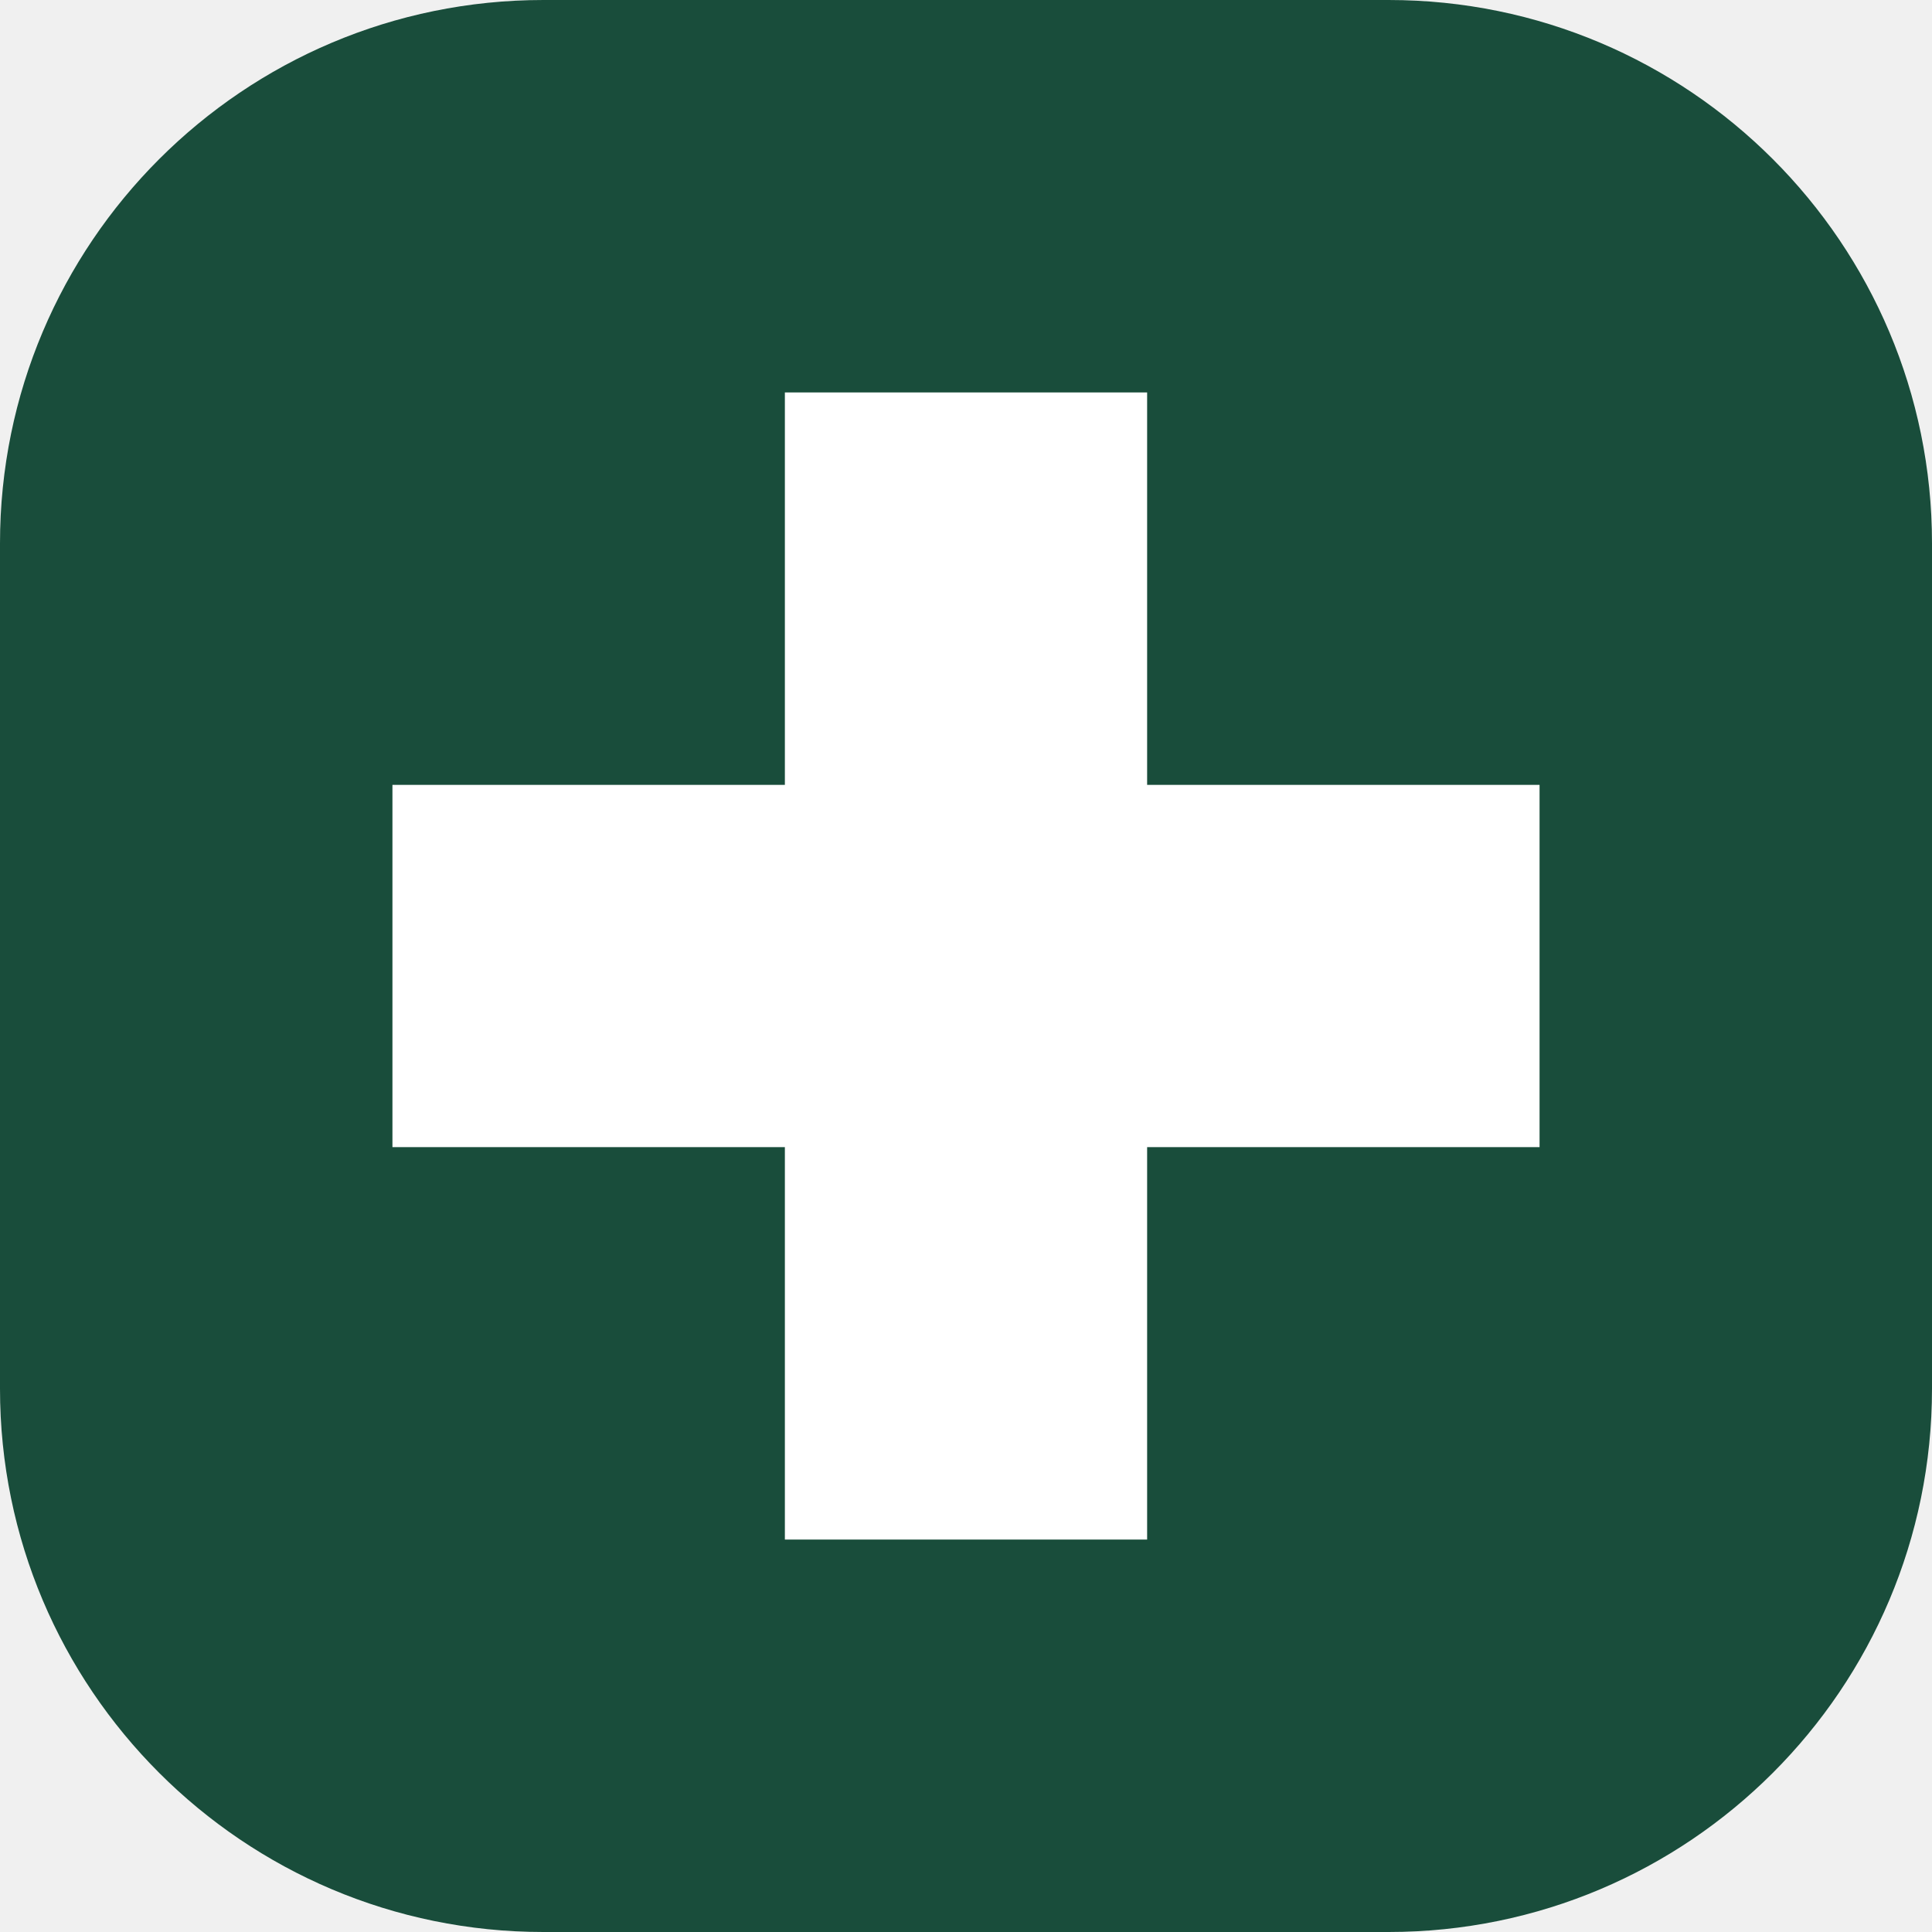
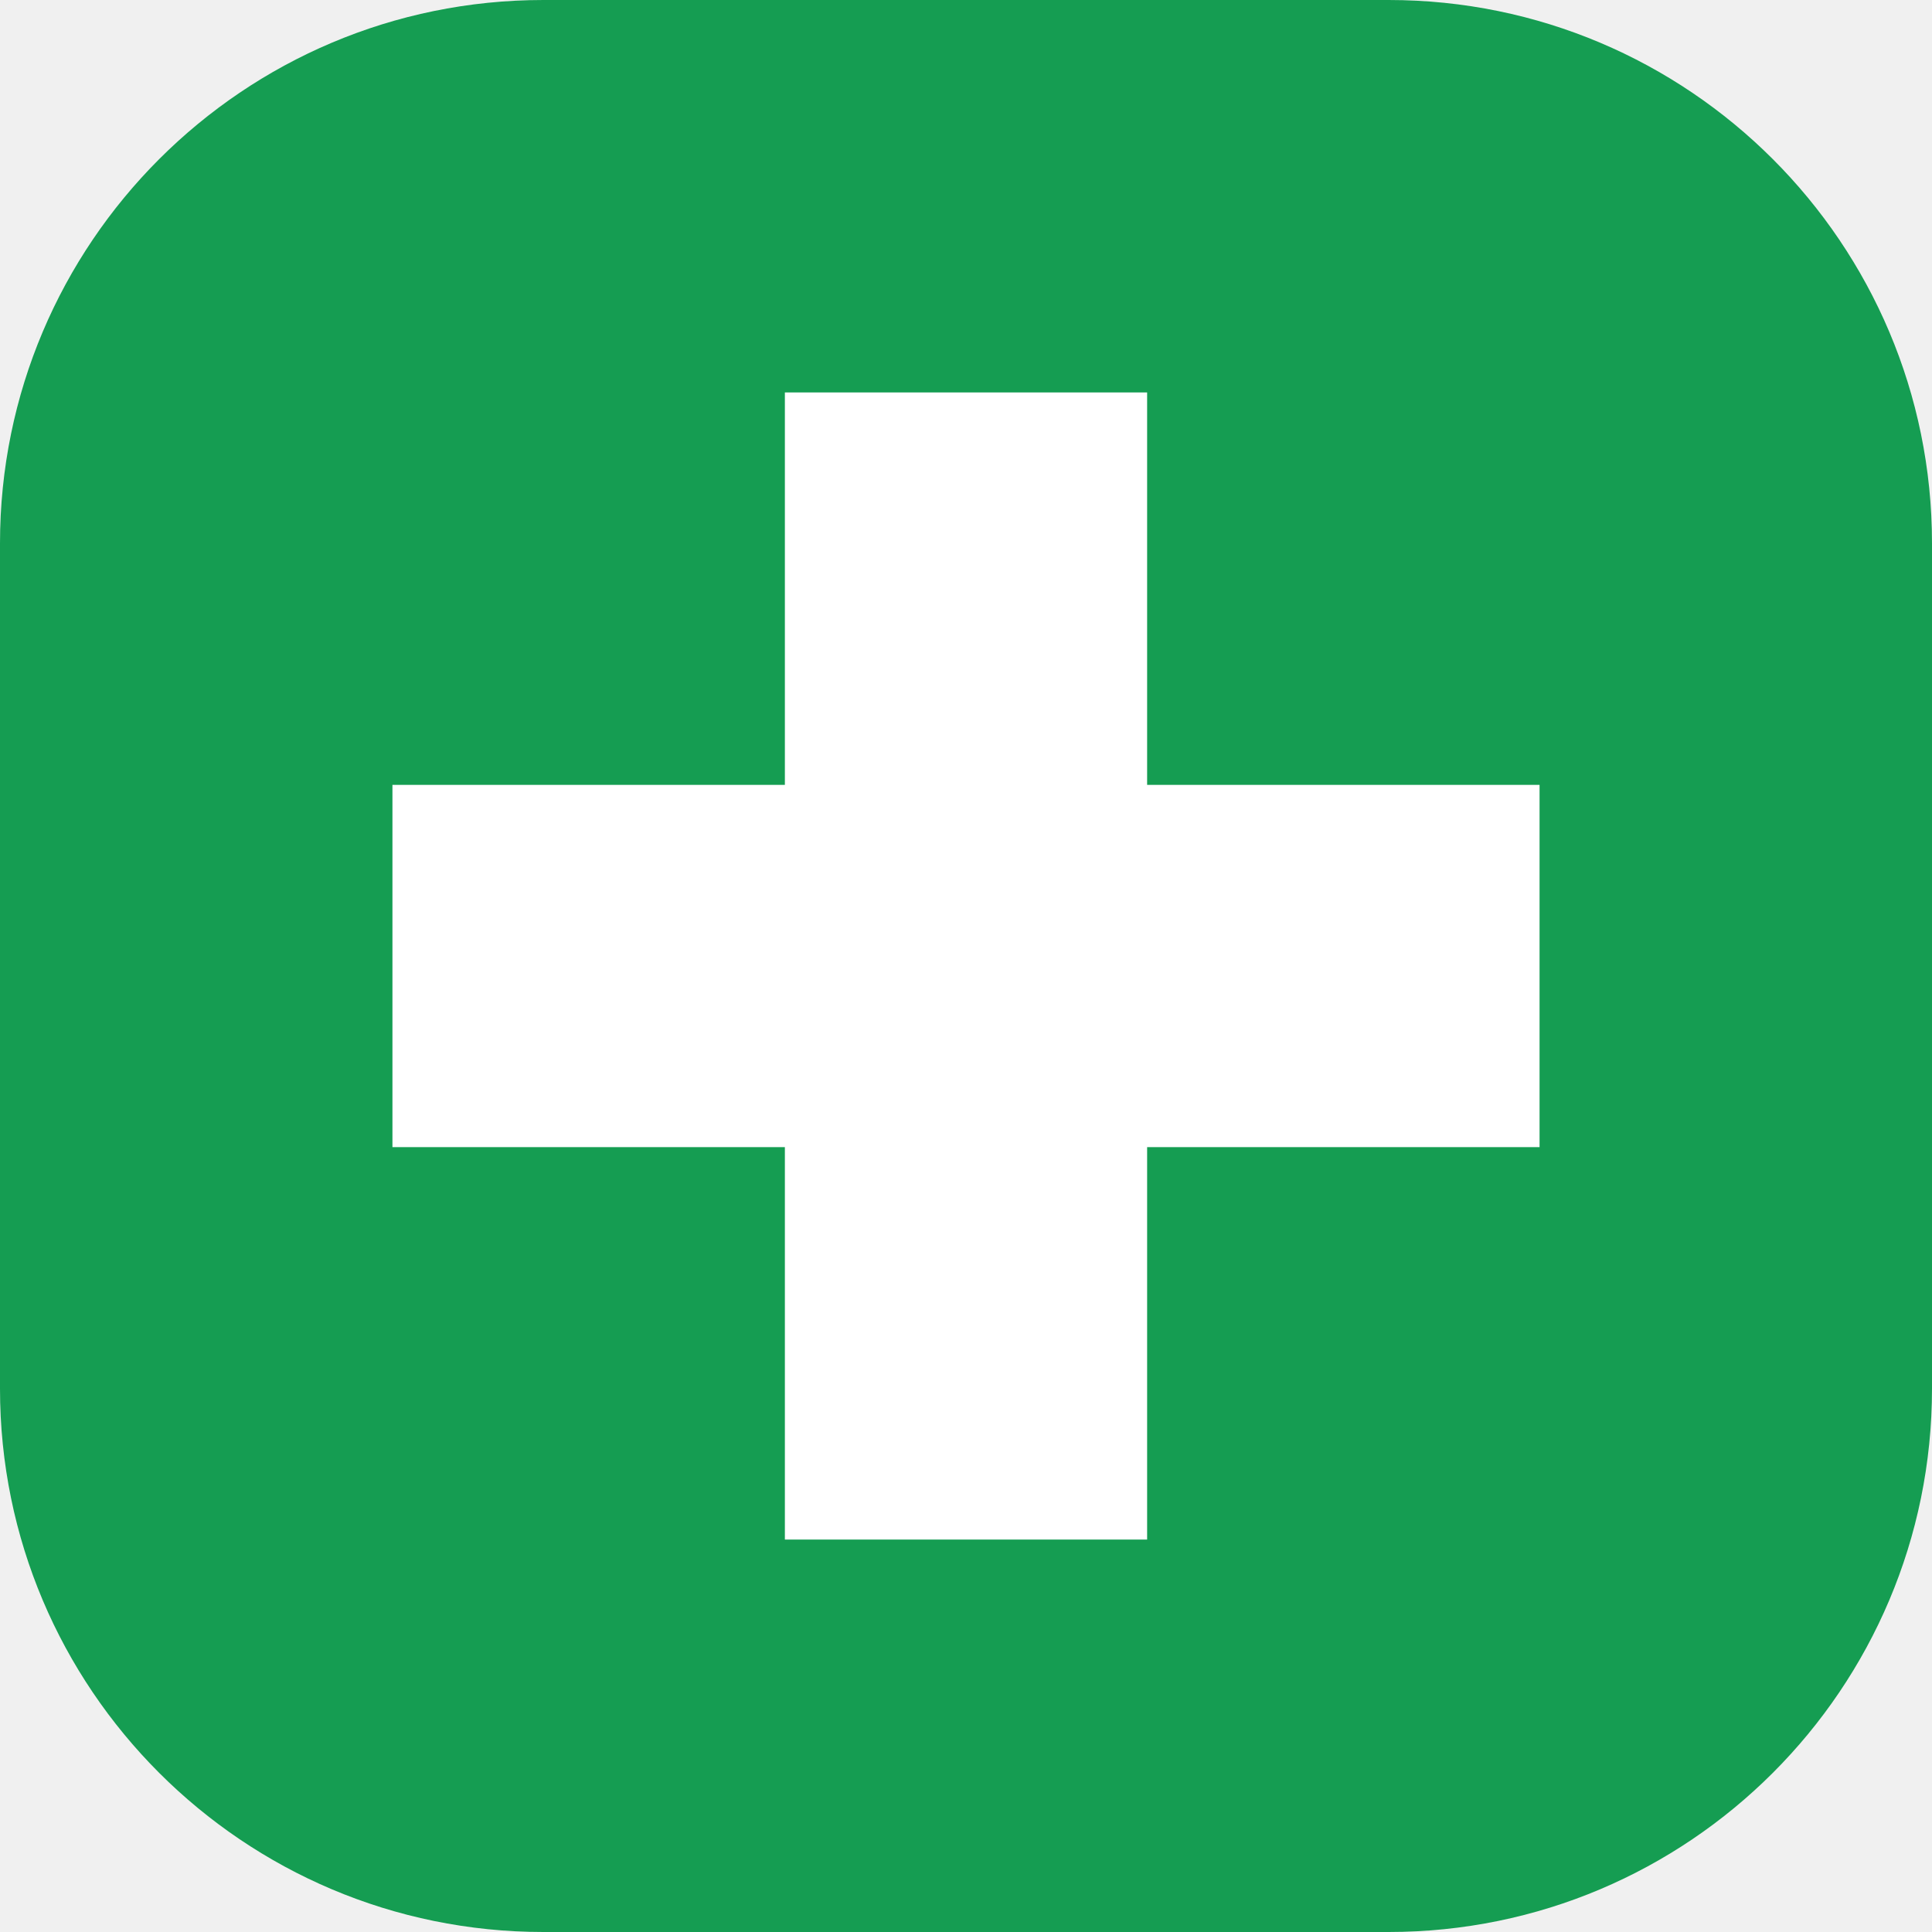
<svg xmlns="http://www.w3.org/2000/svg" viewBox="0 0 64 64">
-   <rect width="64" height="64" rx="18" fill="#194D3B" />
+   <rect width="64" height="64" rx="18" fill="#159d52" />
  <path d="M26 13h12v13h13v12H38v13H26V38H13V26h13Z" fill="white" />
</svg>
